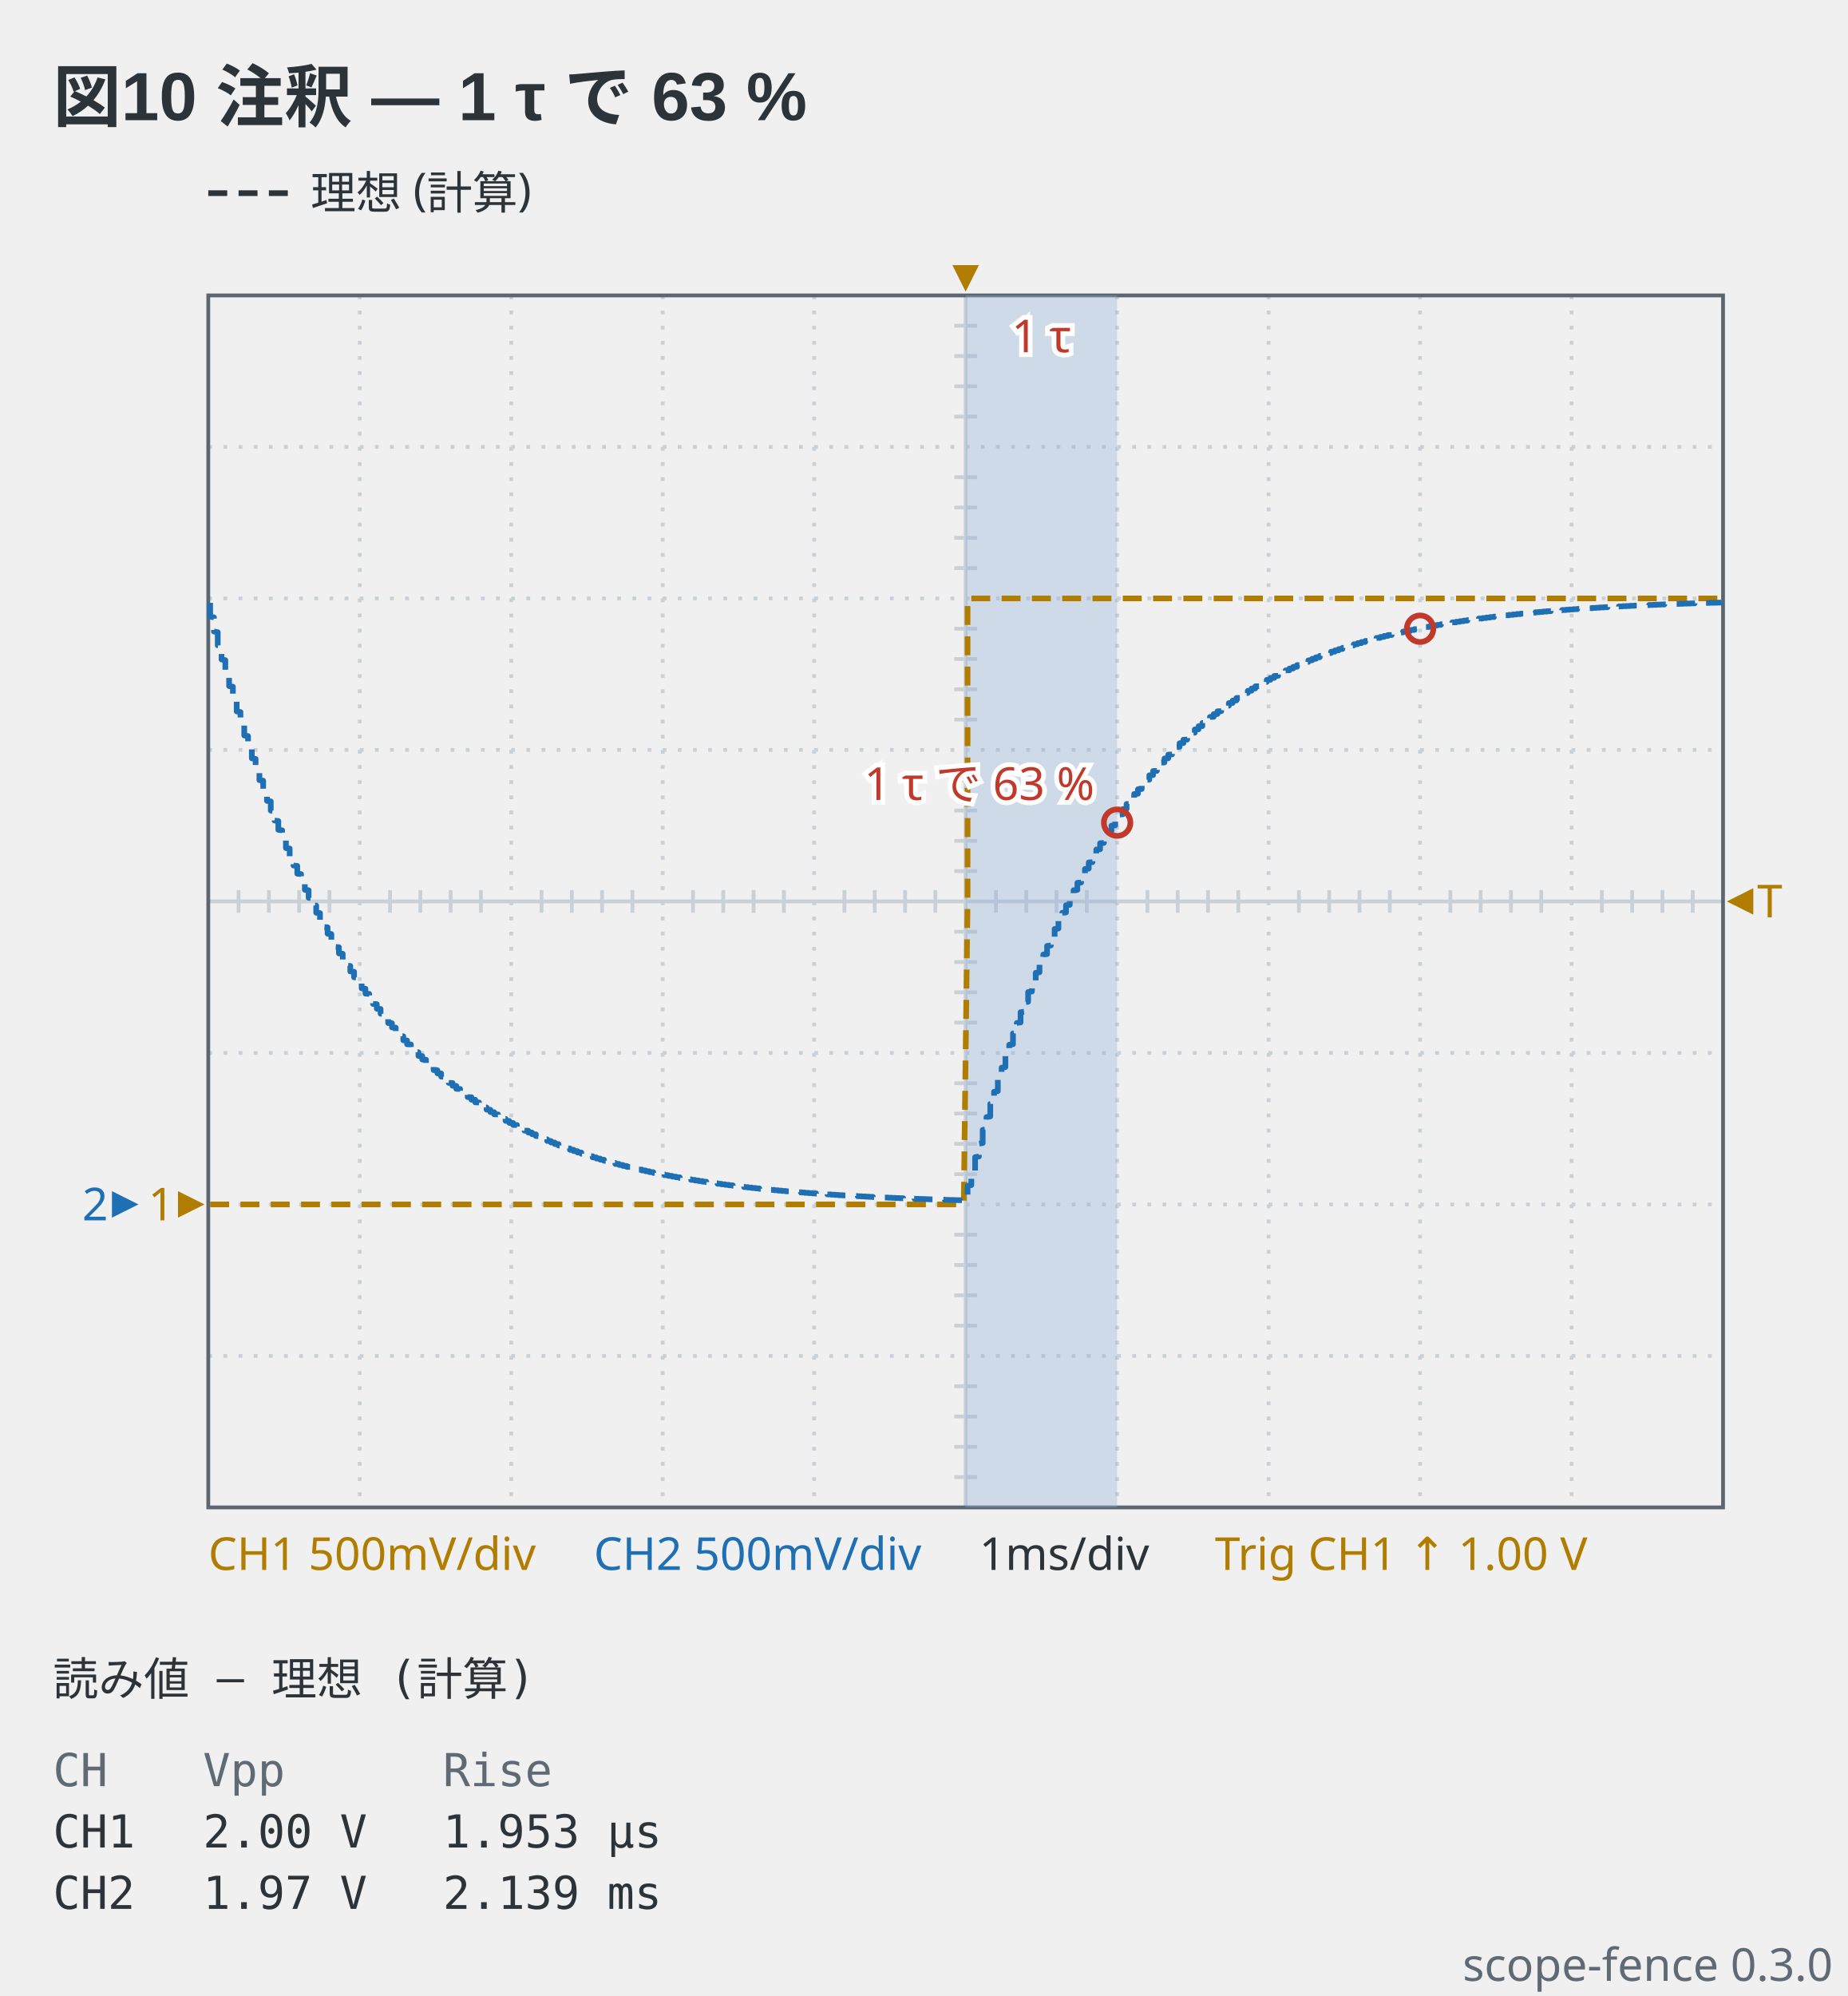
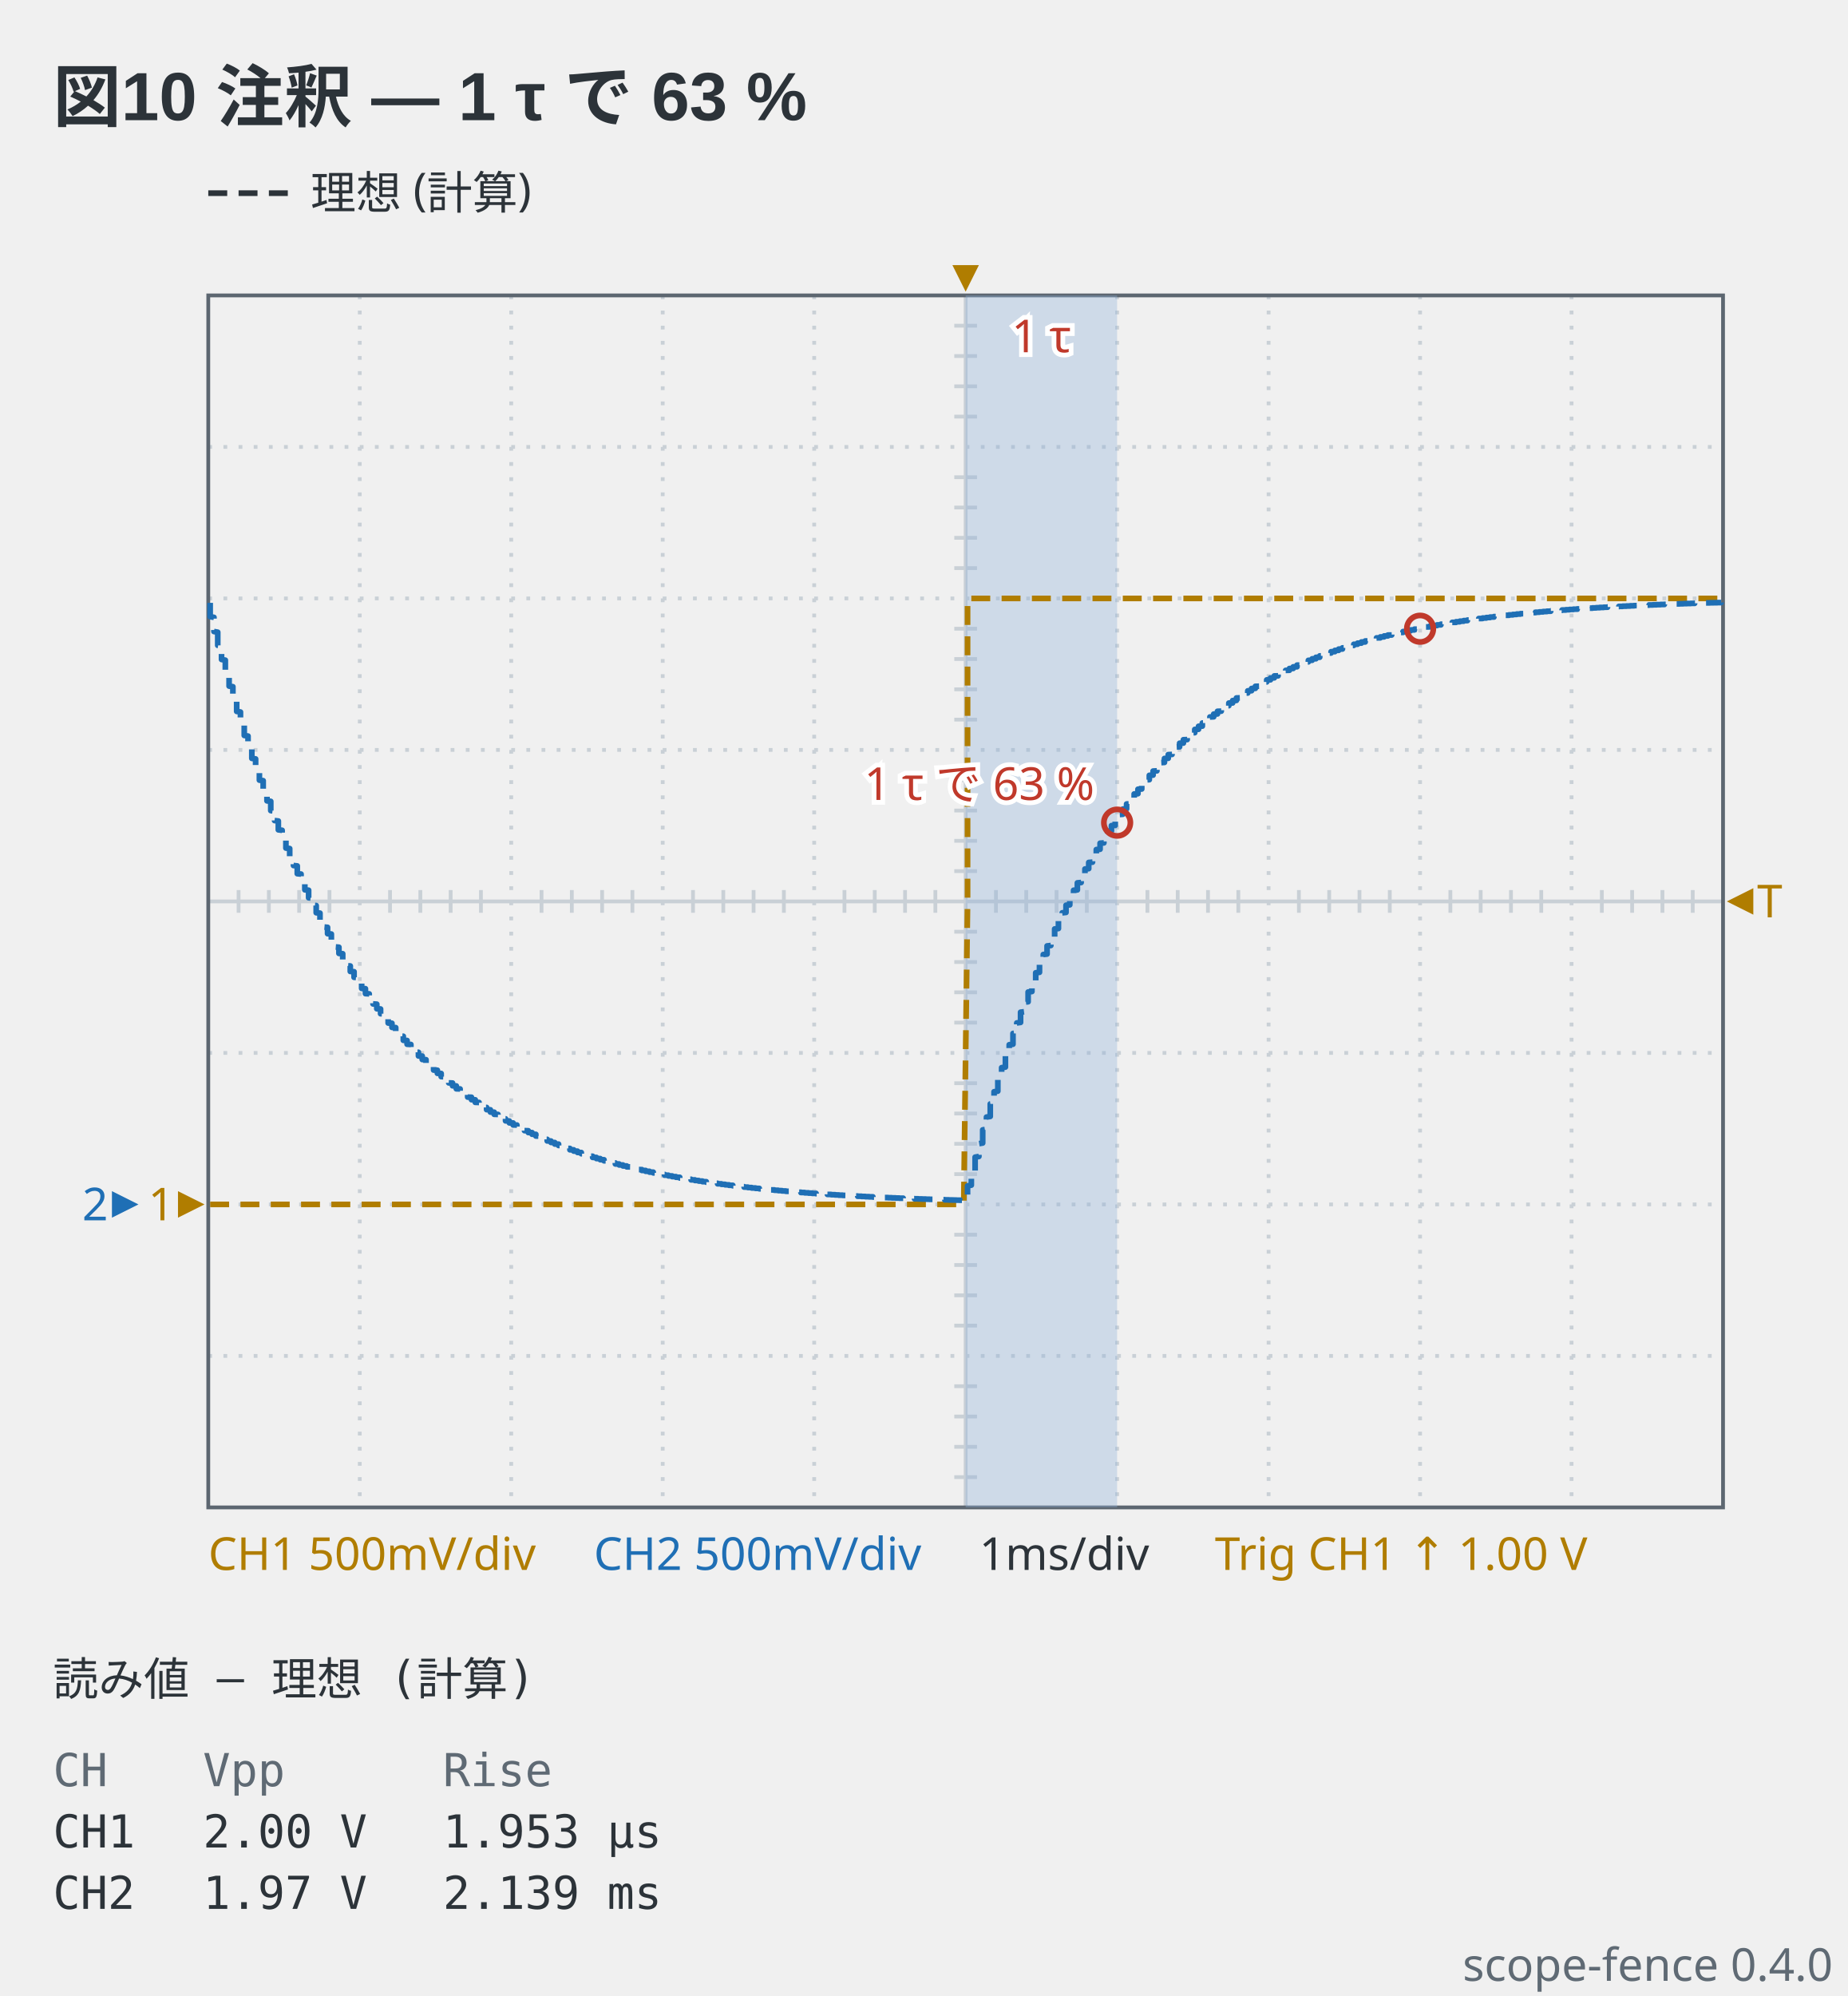
- <svg xmlns="http://www.w3.org/2000/svg" viewBox="0 0 488 527" width="488" height="527" data-scope-fence="0.3.0" role="img">
+ <svg xmlns="http://www.w3.org/2000/svg" viewBox="0 0 488 527" width="488" height="527" data-scope-fence="0.4.0" role="img">
  <text x="14" y="32" text-anchor="start" font-family="'Segoe UI', 'Helvetica Neue', Arial, 'Noto Sans', 'Hiragino Sans', 'Yu Gothic UI', 'Noto Sans CJK JP', sans-serif" fill="#2c3339" font-size="18" font-weight="600">図10 注釈 — 1 τ で 63 %</text>
  <line x1="55" y1="51" x2="77" y2="51" stroke="#2c3339" stroke-width="1.5" stroke-dasharray="5 3" />
  <text x="82" y="55.2" text-anchor="start" font-family="ui-sans-serif, system-ui, sans-serif" fill="#2c3339" font-size="12">理想 (計算)</text>
  <line x1="95" y1="78" x2="95" y2="398" stroke="#c9d0d6" stroke-width="1" stroke-dasharray="1 3" />
  <line x1="135" y1="78" x2="135" y2="398" stroke="#c9d0d6" stroke-width="1" stroke-dasharray="1 3" />
  <line x1="175" y1="78" x2="175" y2="398" stroke="#c9d0d6" stroke-width="1" stroke-dasharray="1 3" />
  <line x1="215" y1="78" x2="215" y2="398" stroke="#c9d0d6" stroke-width="1" stroke-dasharray="1 3" />
  <line x1="255" y1="78" x2="255" y2="398" stroke="#c9d0d6" stroke-width="1" />
  <line x1="295" y1="78" x2="295" y2="398" stroke="#c9d0d6" stroke-width="1" stroke-dasharray="1 3" />
  <line x1="335" y1="78" x2="335" y2="398" stroke="#c9d0d6" stroke-width="1" stroke-dasharray="1 3" />
  <line x1="375" y1="78" x2="375" y2="398" stroke="#c9d0d6" stroke-width="1" stroke-dasharray="1 3" />
  <line x1="415" y1="78" x2="415" y2="398" stroke="#c9d0d6" stroke-width="1" stroke-dasharray="1 3" />
  <line x1="55" y1="118" x2="455" y2="118" stroke="#c9d0d6" stroke-width="1" stroke-dasharray="1 3" />
  <line x1="55" y1="158" x2="455" y2="158" stroke="#c9d0d6" stroke-width="1" stroke-dasharray="1 3" />
  <line x1="55" y1="198" x2="455" y2="198" stroke="#c9d0d6" stroke-width="1" stroke-dasharray="1 3" />
  <line x1="55" y1="238" x2="455" y2="238" stroke="#c9d0d6" stroke-width="1" />
  <line x1="55" y1="278" x2="455" y2="278" stroke="#c9d0d6" stroke-width="1" stroke-dasharray="1 3" />
  <line x1="55" y1="318" x2="455" y2="318" stroke="#c9d0d6" stroke-width="1" stroke-dasharray="1 3" />
  <line x1="55" y1="358" x2="455" y2="358" stroke="#c9d0d6" stroke-width="1" stroke-dasharray="1 3" />
  <line x1="63" y1="235" x2="63" y2="241" stroke="#c9d0d6" stroke-width="1" />
  <line x1="71" y1="235" x2="71" y2="241" stroke="#c9d0d6" stroke-width="1" />
  <line x1="79" y1="235" x2="79" y2="241" stroke="#c9d0d6" stroke-width="1" />
  <line x1="87" y1="235" x2="87" y2="241" stroke="#c9d0d6" stroke-width="1" />
  <line x1="103" y1="235" x2="103" y2="241" stroke="#c9d0d6" stroke-width="1" />
  <line x1="111" y1="235" x2="111" y2="241" stroke="#c9d0d6" stroke-width="1" />
  <line x1="119" y1="235" x2="119" y2="241" stroke="#c9d0d6" stroke-width="1" />
  <line x1="127" y1="235" x2="127" y2="241" stroke="#c9d0d6" stroke-width="1" />
  <line x1="143" y1="235" x2="143" y2="241" stroke="#c9d0d6" stroke-width="1" />
  <line x1="151" y1="235" x2="151" y2="241" stroke="#c9d0d6" stroke-width="1" />
  <line x1="159" y1="235" x2="159" y2="241" stroke="#c9d0d6" stroke-width="1" />
  <line x1="167" y1="235" x2="167" y2="241" stroke="#c9d0d6" stroke-width="1" />
  <line x1="183" y1="235" x2="183" y2="241" stroke="#c9d0d6" stroke-width="1" />
  <line x1="191" y1="235" x2="191" y2="241" stroke="#c9d0d6" stroke-width="1" />
  <line x1="199" y1="235" x2="199" y2="241" stroke="#c9d0d6" stroke-width="1" />
  <line x1="207" y1="235" x2="207" y2="241" stroke="#c9d0d6" stroke-width="1" />
  <line x1="223" y1="235" x2="223" y2="241" stroke="#c9d0d6" stroke-width="1" />
  <line x1="231" y1="235" x2="231" y2="241" stroke="#c9d0d6" stroke-width="1" />
  <line x1="239" y1="235" x2="239" y2="241" stroke="#c9d0d6" stroke-width="1" />
  <line x1="247" y1="235" x2="247" y2="241" stroke="#c9d0d6" stroke-width="1" />
  <line x1="263" y1="235" x2="263" y2="241" stroke="#c9d0d6" stroke-width="1" />
  <line x1="271" y1="235" x2="271" y2="241" stroke="#c9d0d6" stroke-width="1" />
  <line x1="279" y1="235" x2="279" y2="241" stroke="#c9d0d6" stroke-width="1" />
  <line x1="287" y1="235" x2="287" y2="241" stroke="#c9d0d6" stroke-width="1" />
  <line x1="303" y1="235" x2="303" y2="241" stroke="#c9d0d6" stroke-width="1" />
  <line x1="311" y1="235" x2="311" y2="241" stroke="#c9d0d6" stroke-width="1" />
  <line x1="319" y1="235" x2="319" y2="241" stroke="#c9d0d6" stroke-width="1" />
  <line x1="327" y1="235" x2="327" y2="241" stroke="#c9d0d6" stroke-width="1" />
  <line x1="343" y1="235" x2="343" y2="241" stroke="#c9d0d6" stroke-width="1" />
  <line x1="351" y1="235" x2="351" y2="241" stroke="#c9d0d6" stroke-width="1" />
  <line x1="359" y1="235" x2="359" y2="241" stroke="#c9d0d6" stroke-width="1" />
  <line x1="367" y1="235" x2="367" y2="241" stroke="#c9d0d6" stroke-width="1" />
  <line x1="383" y1="235" x2="383" y2="241" stroke="#c9d0d6" stroke-width="1" />
  <line x1="391" y1="235" x2="391" y2="241" stroke="#c9d0d6" stroke-width="1" />
  <line x1="399" y1="235" x2="399" y2="241" stroke="#c9d0d6" stroke-width="1" />
  <line x1="407" y1="235" x2="407" y2="241" stroke="#c9d0d6" stroke-width="1" />
  <line x1="423" y1="235" x2="423" y2="241" stroke="#c9d0d6" stroke-width="1" />
  <line x1="431" y1="235" x2="431" y2="241" stroke="#c9d0d6" stroke-width="1" />
  <line x1="439" y1="235" x2="439" y2="241" stroke="#c9d0d6" stroke-width="1" />
  <line x1="447" y1="235" x2="447" y2="241" stroke="#c9d0d6" stroke-width="1" />
  <line x1="252" y1="86" x2="258" y2="86" stroke="#c9d0d6" stroke-width="1" />
  <line x1="252" y1="94" x2="258" y2="94" stroke="#c9d0d6" stroke-width="1" />
  <line x1="252" y1="102" x2="258" y2="102" stroke="#c9d0d6" stroke-width="1" />
  <line x1="252" y1="110" x2="258" y2="110" stroke="#c9d0d6" stroke-width="1" />
  <line x1="252" y1="126" x2="258" y2="126" stroke="#c9d0d6" stroke-width="1" />
  <line x1="252" y1="134" x2="258" y2="134" stroke="#c9d0d6" stroke-width="1" />
  <line x1="252" y1="142" x2="258" y2="142" stroke="#c9d0d6" stroke-width="1" />
  <line x1="252" y1="150" x2="258" y2="150" stroke="#c9d0d6" stroke-width="1" />
  <line x1="252" y1="166" x2="258" y2="166" stroke="#c9d0d6" stroke-width="1" />
  <line x1="252" y1="174" x2="258" y2="174" stroke="#c9d0d6" stroke-width="1" />
  <line x1="252" y1="182" x2="258" y2="182" stroke="#c9d0d6" stroke-width="1" />
  <line x1="252" y1="190" x2="258" y2="190" stroke="#c9d0d6" stroke-width="1" />
  <line x1="252" y1="206" x2="258" y2="206" stroke="#c9d0d6" stroke-width="1" />
  <line x1="252" y1="214" x2="258" y2="214" stroke="#c9d0d6" stroke-width="1" />
  <line x1="252" y1="222" x2="258" y2="222" stroke="#c9d0d6" stroke-width="1" />
  <line x1="252" y1="230" x2="258" y2="230" stroke="#c9d0d6" stroke-width="1" />
  <line x1="252" y1="246" x2="258" y2="246" stroke="#c9d0d6" stroke-width="1" />
  <line x1="252" y1="254" x2="258" y2="254" stroke="#c9d0d6" stroke-width="1" />
  <line x1="252" y1="262" x2="258" y2="262" stroke="#c9d0d6" stroke-width="1" />
  <line x1="252" y1="270" x2="258" y2="270" stroke="#c9d0d6" stroke-width="1" />
  <line x1="252" y1="286" x2="258" y2="286" stroke="#c9d0d6" stroke-width="1" />
  <line x1="252" y1="294" x2="258" y2="294" stroke="#c9d0d6" stroke-width="1" />
  <line x1="252" y1="302" x2="258" y2="302" stroke="#c9d0d6" stroke-width="1" />
  <line x1="252" y1="310" x2="258" y2="310" stroke="#c9d0d6" stroke-width="1" />
  <line x1="252" y1="326" x2="258" y2="326" stroke="#c9d0d6" stroke-width="1" />
  <line x1="252" y1="334" x2="258" y2="334" stroke="#c9d0d6" stroke-width="1" />
  <line x1="252" y1="342" x2="258" y2="342" stroke="#c9d0d6" stroke-width="1" />
  <line x1="252" y1="350" x2="258" y2="350" stroke="#c9d0d6" stroke-width="1" />
  <line x1="252" y1="366" x2="258" y2="366" stroke="#c9d0d6" stroke-width="1" />
  <line x1="252" y1="374" x2="258" y2="374" stroke="#c9d0d6" stroke-width="1" />
  <line x1="252" y1="382" x2="258" y2="382" stroke="#c9d0d6" stroke-width="1" />
  <line x1="252" y1="390" x2="258" y2="390" stroke="#c9d0d6" stroke-width="1" />
  <rect x="55" y="78" width="400" height="320" fill="none" stroke="#5c6670" stroke-width="1" />
  <rect x="255" y="78" width="40" height="320" fill="#8fb3d9" fill-opacity="0.35" />
  <text x="275" y="93" text-anchor="middle" font-family="ui-sans-serif, system-ui, sans-serif" stroke="#ffffff" stroke-width="2.5" paint-order="stroke" fill="#c0392b" font-size="12">1 τ</text>
  <polyline points="55.5,318 56.5,318 57.5,318 58.5,318 59.5,318 60.5,318 61.5,318 62.5,318 63.5,318 64.5,318 65.5,318 66.5,318 67.5,318 68.5,318 69.5,318 70.5,318 71.5,318 72.5,318 73.5,318 74.5,318 75.5,318 76.5,318 77.5,318 78.5,318 79.5,318 80.5,318 81.5,318 82.5,318 83.5,318 84.5,318 85.5,318 86.5,318 87.5,318 88.5,318 89.5,318 90.5,318 91.5,318 92.5,318 93.5,318 94.5,318 95.5,318 96.5,318 97.5,318 98.5,318 99.5,318 100.5,318 101.5,318 102.5,318 103.5,318 104.5,318 105.5,318 106.5,318 107.5,318 108.5,318 109.5,318 110.5,318 111.5,318 112.5,318 113.5,318 114.5,318 115.5,318 116.5,318 117.5,318 118.5,318 119.5,318 120.5,318 121.5,318 122.5,318 123.5,318 124.5,318 125.5,318 126.5,318 127.5,318 128.5,318 129.5,318 130.5,318 131.5,318 132.5,318 133.5,318 134.5,318 135.5,318 136.5,318 137.5,318 138.5,318 139.5,318 140.5,318 141.5,318 142.5,318 143.5,318 144.5,318 145.5,318 146.5,318 147.5,318 148.5,318 149.5,318 150.5,318 151.5,318 152.5,318 153.5,318 154.5,318 155.5,318 156.5,318 157.5,318 158.5,318 159.5,318 160.5,318 161.5,318 162.5,318 163.5,318 164.5,318 165.5,318 166.5,318 167.5,318 168.5,318 169.5,318 170.5,318 171.5,318 172.5,318 173.5,318 174.5,318 175.5,318 176.5,318 177.5,318 178.5,318 179.5,318 180.5,318 181.5,318 182.5,318 183.5,318 184.5,318 185.5,318 186.5,318 187.5,318 188.5,318 189.5,318 190.5,318 191.5,318 192.5,318 193.5,318 194.5,318 195.5,318 196.5,318 197.5,318 198.5,318 199.5,318 200.5,318 201.5,318 202.5,318 203.5,318 204.5,318 205.5,318 206.5,318 207.5,318 208.5,318 209.5,318 210.5,318 211.5,318 212.5,318 213.5,318 214.5,318 215.5,318 216.5,318 217.5,318 218.5,318 219.5,318 220.5,318 221.5,318 222.5,318 223.5,318 224.5,318 225.5,318 226.5,318 227.5,318 228.5,318 229.5,318 230.5,318 231.5,318 232.5,318 233.5,318 234.5,318 235.5,318 236.5,318 237.5,318 238.5,318 239.5,318 240.5,318 241.5,318 242.5,318 243.5,318 244.5,318 245.5,318 246.5,318 247.5,318 248.5,318 249.5,318 250.5,318 251.5,318 252.5,318 253.5,318 254.5,318 255.5,238 255.5,158 256.5,158 257.5,158 258.5,158 259.5,158 260.5,158 261.5,158 262.5,158 263.5,158 264.5,158 265.5,158 266.5,158 267.5,158 268.5,158 269.5,158 270.5,158 271.5,158 272.5,158 273.5,158 274.5,158 275.5,158 276.5,158 277.5,158 278.5,158 279.5,158 280.5,158 281.5,158 282.5,158 283.5,158 284.5,158 285.5,158 286.5,158 287.5,158 288.5,158 289.5,158 290.5,158 291.5,158 292.5,158 293.5,158 294.5,158 295.5,158 296.5,158 297.5,158 298.5,158 299.5,158 300.5,158 301.5,158 302.5,158 303.5,158 304.5,158 305.5,158 306.5,158 307.5,158 308.5,158 309.5,158 310.5,158 311.5,158 312.5,158 313.5,158 314.5,158 315.5,158 316.5,158 317.5,158 318.5,158 319.5,158 320.5,158 321.5,158 322.5,158 323.5,158 324.5,158 325.5,158 326.5,158 327.5,158 328.5,158 329.5,158 330.5,158 331.5,158 332.5,158 333.5,158 334.5,158 335.5,158 336.5,158 337.5,158 338.5,158 339.5,158 340.5,158 341.5,158 342.5,158 343.5,158 344.5,158 345.5,158 346.5,158 347.5,158 348.5,158 349.5,158 350.5,158 351.5,158 352.5,158 353.5,158 354.5,158 355.5,158 356.5,158 357.5,158 358.5,158 359.5,158 360.5,158 361.5,158 362.5,158 363.5,158 364.5,158 365.5,158 366.5,158 367.5,158 368.5,158 369.5,158 370.5,158 371.5,158 372.5,158 373.5,158 374.5,158 375.5,158 376.5,158 377.5,158 378.5,158 379.5,158 380.5,158 381.5,158 382.5,158 383.5,158 384.5,158 385.5,158 386.5,158 387.5,158 388.5,158 389.5,158 390.5,158 391.5,158 392.5,158 393.5,158 394.5,158 395.5,158 396.5,158 397.5,158 398.5,158 399.5,158 400.5,158 401.5,158 402.5,158 403.5,158 404.5,158 405.5,158 406.5,158 407.5,158 408.5,158 409.5,158 410.5,158 411.5,158 412.5,158 413.5,158 414.5,158 415.5,158 416.5,158 417.5,158 418.5,158 419.5,158 420.5,158 421.5,158 422.5,158 423.5,158 424.5,158 425.5,158 426.5,158 427.5,158 428.5,158 429.5,158 430.5,158 431.5,158 432.5,158 433.5,158 434.5,158 435.5,158 436.5,158 437.5,158 438.5,158 439.5,158 440.5,158 441.5,158 442.5,158 443.5,158 444.5,158 445.5,158 446.5,158 447.5,158 448.5,158 449.5,158 450.5,158 451.5,158 452.5,158 453.5,158 454.5,158 454.5,158" fill="none" stroke="#b07d00" stroke-width="1.5" stroke-linejoin="round" stroke-dasharray="5 3" data-channel="ch1" />
  <polyline points="55.5,159.17 55.5,162.81 56.5,163 56.5,166.74 57.5,166.92 57.5,170.39 58.5,170.57 58.5,174.12 59.5,174.3 59.5,177.59 60.5,177.76 60.5,181.15 61.5,181.31 61.5,184.45 62.5,184.61 62.5,187.83 63.5,187.99 63.5,190.97 64.5,191.12 64.5,194.18 65.5,194.34 65.5,197.17 66.5,197.32 66.5,200.23 67.5,200.37 67.5,203.07 68.5,203.21 68.5,205.98 69.5,206.12 69.5,208.68 70.5,208.81 70.5,211.45 71.5,211.58 71.5,214.02 72.5,214.15 72.5,216.65 73.5,216.77 73.5,219.1 74.5,219.22 74.5,221.6 75.5,221.72 75.5,223.92 76.5,224.04 76.5,226.31 77.5,226.42 77.5,228.52 78.5,228.63 78.5,230.68 79.5,230.78 79.5,232.89 80.5,232.99 80.5,234.94 81.5,235.04 81.5,237.04 82.5,237.14 82.5,238.99 83.5,239.09 83.5,240.99 84.5,241.09 84.5,242.85 85.5,242.94 85.5,244.75 86.5,244.84 86.5,246.52 87.5,246.61 87.5,248.33 88.5,248.41 88.5,250.01 89.5,250.09 89.5,251.73 90.5,251.81 90.5,253.33 91.5,253.41 91.5,254.97 92.5,255.04 92.5,256.49 93.5,256.56 93.5,258.04 94.5,258.12 94.5,259.49 95.5,259.56 95.5,260.97 96.5,261.04 96.5,262.35 97.5,262.41 97.5,263.76 98.5,263.82 98.5,265.06 99.5,265.13 99.5,266.34 100.5,266.4 100.5,267.65 101.5,267.71 101.5,268.86 102.5,268.92 102.5,270.11 103.5,270.17 103.5,271.26 104.5,271.32 104.5,272.45 105.5,272.5 105.5,273.54 106.5,273.6 106.5,274.67 107.5,274.72 107.5,275.71 108.5,275.77 108.5,276.78 109.5,276.84 109.5,277.78 110.5,277.83 110.5,278.8 111.5,278.84 111.5,279.74 112.5,279.79 112.5,280.71 113.5,280.76 113.5,281.61 114.5,281.65 114.5,282.53 115.5,282.57 115.5,283.39 116.5,283.43 116.5,284.26 117.5,284.3 117.5,285.08 118.5,285.12 118.5,285.91 119.5,285.95 119.5,286.68 120.5,286.72 120.5,287.48 121.5,287.51 121.5,288.21 122.5,288.25 122.5,288.93 123.5,288.97 123.5,289.67 124.5,289.7 124.5,290.35 125.5,290.38 125.5,291.05 126.5,291.08 126.5,291.7 127.5,291.73 127.5,292.37 128.5,292.4 128.5,292.98 129.5,293.02 129.5,293.62 130.5,293.65 130.5,294.21 131.5,294.24 131.5,294.81 132.5,294.84 132.5,295.37 133.5,295.4 133.5,295.94 134.5,295.97 134.5,296.47 135.5,296.5 135.5,297.02 136.5,297.04 136.5,297.52 137.5,297.55 137.5,298.04 138.5,298.07 138.5,298.52 139.5,298.55 139.5,299.02 140.5,299.04 140.5,299.47 141.5,299.5 141.5,299.94 142.5,299.97 142.5,300.38 143.5,300.4 143.5,300.8 144.5,300.82 144.5,301.24 145.5,301.26 145.5,301.64 146.5,301.66 146.5,302.06 147.5,302.08 147.5,302.44 148.5,302.46 148.5,302.84 149.5,302.85 149.5,303.2 150.5,303.22 150.5,303.58 151.5,303.59 151.5,303.92 152.5,303.94 152.5,304.28 153.5,304.3 153.5,304.61 154.5,304.63 154.5,304.95 155.5,304.97 155.5,305.27 156.5,305.28 156.5,305.59 157.5,305.6 157.5,305.89 158.5,305.9 158.5,306.19 159.5,306.21 159.5,306.48 160.5,306.49 160.5,306.77 161.5,306.78 161.5,307.04 162.5,307.05 162.5,307.32 163.5,307.33 163.5,307.58 164.5,307.59 164.5,307.84 165.5,307.85 165.5,308.08 166.5,308.1 166.5,308.32 167.5,308.34 167.5,308.57 168.5,308.58 168.5,308.8 169.5,308.81 169.5,309.03 170.5,309.04 170.5,309.25 171.5,309.26 171.5,309.47 172.5,309.48 172.5,309.67 173.5,309.68 173.5,309.88 174.5,309.89 174.5,310.08 175.5,310.09 175.5,310.28 176.5,310.29 176.5,310.47 177.5,310.48 177.5,310.66 178.5,310.67 178.5,310.83 179.5,310.84 179.5,311.02 180.5,311.02 180.5,311.18 181.5,311.19 181.5,311.36 182.5,311.36 182.5,311.52 183.5,311.52 183.5,311.68 184.5,311.69 184.5,311.83 185.5,311.84 185.5,311.99 186.5,312 186.5,312.13 187.5,312.14 187.5,312.28 188.5,312.29 188.5,312.42 189.5,312.43 189.5,312.56 190.5,312.56 190.5,312.69 191.5,312.7 191.5,312.82 192.5,312.83 192.5,312.95 193.5,312.96 193.5,313.07 194.5,313.08 194.5,313.2 195.5,313.2 195.5,313.31 196.5,313.32 196.5,313.43 197.5,313.44 197.5,313.54 198.5,313.55 198.5,313.66 199.5,313.66 199.5,313.76 200.5,313.77 200.5,313.87 201.5,313.87 201.5,313.97 202.5,313.97 202.5,314.07 203.5,314.07 203.5,314.16 204.5,314.17 204.5,314.26 205.5,314.27 205.5,314.35 206.5,314.36 206.5,314.44 207.5,314.45 207.5,314.53 208.5,314.53 208.5,314.62 209.5,314.62 209.5,314.7 210.5,314.7 210.5,314.78 211.5,314.78 211.5,314.86 212.5,314.86 212.5,314.94 213.5,314.94 213.5,315.01 214.5,315.02 214.5,315.09 215.5,315.09 215.5,315.16 216.5,315.16 216.5,315.23 217.5,315.23 217.5,315.3 218.5,315.3 218.5,315.36 219.5,315.37 219.5,315.43 220.5,315.43 220.5,315.49 221.5,315.5 221.5,315.56 222.5,315.56 222.5,315.61 223.5,315.62 223.5,315.68 224.5,315.68 224.5,315.73 225.5,315.73 225.5,315.79 226.5,315.79 226.5,315.84 227.5,315.84 227.5,315.9 228.5,315.9 228.5,315.95 229.5,315.95 229.5,316 230.5,316 230.5,316.05 231.5,316.05 231.5,316.1 232.5,316.1 232.5,316.14 233.5,316.15 233.5,316.19 234.5,316.19 234.5,316.23 235.5,316.24 235.5,316.28 236.5,316.28 236.5,316.32 237.5,316.32 237.5,316.36 238.5,316.36 238.5,316.4 239.5,316.4 239.5,316.44 240.5,316.44 240.5,316.48 241.5,316.48 241.5,316.52 242.5,316.52 242.5,316.55 243.5,316.56 243.5,316.59 244.5,316.59 244.5,316.62 245.5,316.63 245.5,316.66 246.5,316.66 246.5,316.69 247.5,316.69 247.5,316.72 248.5,316.72 248.5,316.76 249.5,316.76 249.5,316.79 250.5,316.79 250.5,316.82 251.5,316.82 251.5,316.84 252.5,316.85 252.5,316.87 253.5,316.88 253.5,316.9 254.5,316.9 254.5,316.93 255.5,316.88 255.5,313.1 256.5,312.91 256.5,309.35 257.5,309.17 257.5,305.52 258.5,305.34 258.5,301.96 259.5,301.79 259.5,298.32 260.5,298.15 260.5,294.94 261.5,294.77 261.5,291.47 262.5,291.31 262.5,288.25 263.5,288.09 263.5,284.95 264.5,284.8 264.5,281.89 265.5,281.74 265.5,278.76 266.5,278.61 266.5,275.84 267.5,275.7 267.5,272.86 268.5,272.72 268.5,270.09 269.5,269.95 269.5,267.25 270.5,267.12 270.5,264.62 271.5,264.49 271.5,261.92 272.5,261.79 272.5,259.41 273.5,259.29 273.5,256.84 274.5,256.72 274.5,254.46 275.5,254.34 275.5,252.02 276.5,251.9 276.5,249.75 277.5,249.64 277.5,247.54 278.5,247.43 278.5,245.27 279.5,245.16 279.5,243.17 280.5,243.06 280.5,241.01 281.5,240.91 281.5,239.01 282.5,238.91 282.5,236.96 283.5,236.86 283.5,235.05 284.5,234.96 284.5,233.1 285.5,233.01 285.5,231.29 286.5,231.2 286.5,229.44 287.5,229.35 287.5,227.71 288.5,227.63 288.5,225.95 289.5,225.87 289.5,224.31 290.5,224.23 290.5,222.63 291.5,222.55 291.5,221.07 292.5,220.99 292.5,219.48 293.5,219.4 293.5,217.99 294.5,217.92 294.5,216.47 295.5,216.4 295.5,215.06 296.5,214.99 296.5,213.62 297.5,213.55 297.5,212.28 298.5,212.21 298.5,210.9 299.5,210.84 299.5,209.63 300.5,209.56 300.5,208.38 301.5,208.32 301.5,207.11 302.5,207.05 302.5,205.92 303.5,205.86 303.5,204.71 304.5,204.65 304.5,203.58 305.5,203.53 305.5,202.43 306.5,202.37 306.5,201.36 307.5,201.3 307.5,200.26 308.5,200.21 308.5,199.24 309.5,199.19 309.5,198.2 310.5,198.15 310.5,197.23 311.5,197.18 311.5,196.23 312.5,196.19 312.5,195.31 313.5,195.27 313.5,194.37 314.5,194.32 314.5,193.49 315.5,193.45 315.5,192.59 316.5,192.55 316.5,191.76 317.5,191.72 317.5,190.9 318.5,190.86 318.5,190.11 319.5,190.07 319.5,189.3 320.5,189.26 320.5,188.54 321.5,188.5 321.5,187.8 322.5,187.77 322.5,187.05 323.5,187.01 323.5,186.35 324.5,186.32 324.5,185.63 325.5,185.6 325.5,184.97 326.5,184.93 326.5,184.28 327.5,184.25 327.5,183.65 328.5,183.62 328.5,183 329.5,182.97 329.5,182.4 330.5,182.37 330.5,181.78 331.5,181.75 331.5,181.21 332.5,181.18 332.5,180.62 333.5,180.59 333.5,180.07 334.5,180.05 334.5,179.51 335.5,179.49 335.5,179 336.5,178.97 336.5,178.46 337.5,178.44 337.5,177.97 338.5,177.95 338.5,177.46 339.5,177.44 339.5,177 340.5,176.97 340.5,176.51 341.5,176.49 341.5,176.07 342.5,176.05 342.5,175.61 343.5,175.59 343.5,175.19 344.5,175.16 344.5,174.77 345.5,174.75 345.5,174.35 346.5,174.33 346.5,173.95 347.5,173.93 347.5,173.55 348.5,173.53 348.5,173.17 349.5,173.15 349.5,172.79 350.5,172.77 350.5,172.43 351.5,172.41 351.5,172.07 352.5,172.05 352.5,171.73 353.5,171.71 353.5,171.38 354.5,171.36 354.5,171.06 355.5,171.04 355.5,170.73 356.5,170.71 356.5,170.42 357.5,170.4 357.5,170.11 358.5,170.09 358.5,169.81 359.5,169.8 359.5,169.51 360.5,169.5 360.5,169.24 361.5,169.22 361.5,168.95 362.5,168.94 362.5,168.69 363.5,168.68 363.5,168.42 364.5,168.41 364.5,168.17 365.5,168.15 365.5,167.91 366.5,167.9 366.5,167.67 367.5,167.66 367.5,167.44 368.5,167.43 368.5,167.2 369.5,167.19 369.5,166.98 370.5,166.97 370.5,166.75 371.5,166.74 371.5,166.54 372.5,166.53 372.5,166.32 373.5,166.31 373.5,166.12 374.5,166.11 374.5,165.92 375.5,165.91 375.5,165.72 376.5,165.72 376.5,165.53 377.5,165.52 377.5,165.35 378.5,165.34 378.5,165.16 379.5,165.15 379.5,164.99 380.5,164.98 380.5,164.81 381.5,164.8 381.5,164.65 382.5,164.64 382.5,164.48 383.5,164.47 383.5,164.32 384.5,164.32 384.5,164.16 385.5,164.16 385.5,164.01 386.5,164.01 386.5,163.86 387.5,163.85 387.5,163.72 388.5,163.71 388.5,163.58 389.5,163.58 389.5,163.44 390.5,163.43 390.5,163.31 391.5,163.3 391.5,163.18 392.5,163.17 392.5,163.05 393.5,163.04 393.5,162.92 394.5,162.92 394.5,162.8 395.5,162.8 395.5,162.68 396.5,162.68 396.5,162.57 397.5,162.56 397.5,162.45 398.5,162.45 398.5,162.35 399.5,162.34 399.5,162.24 400.5,162.23 400.5,162.13 401.5,162.13 401.5,162.03 402.5,162.02 402.5,161.93 403.5,161.93 403.5,161.83 404.5,161.83 404.5,161.74 405.5,161.74 405.5,161.65 406.5,161.64 406.5,161.56 407.5,161.55 407.5,161.47 408.5,161.46 408.5,161.38 409.5,161.38 409.5,161.3 410.5,161.29 410.5,161.22 411.5,161.22 411.5,161.14 412.5,161.14 412.5,161.06 413.5,161.06 413.5,160.99 414.5,160.98 414.5,160.91 415.5,160.91 415.5,160.84 416.5,160.84 416.5,160.77 417.5,160.77 417.5,160.7 418.5,160.7 418.5,160.63 419.5,160.63 419.5,160.57 420.5,160.57 420.5,160.51 421.5,160.5 421.5,160.45 422.5,160.44 422.5,160.38 423.5,160.38 423.5,160.33 424.5,160.32 424.5,160.27 425.5,160.26 425.5,160.21 426.5,160.21 426.5,160.16 427.5,160.15 427.5,160.1 428.5,160.1 428.5,160.05 429.5,160.05 429.5,160 430.5,160 430.5,159.95 431.5,159.95 431.5,159.9 432.5,159.9 432.5,159.86 433.5,159.86 433.5,159.81 434.5,159.81 434.5,159.77 435.5,159.77 435.5,159.72 436.5,159.72 436.5,159.68 437.5,159.68 437.5,159.64 438.5,159.64 438.5,159.6 439.5,159.6 439.5,159.56 440.5,159.56 440.5,159.52 441.5,159.52 441.5,159.48 442.5,159.48 442.5,159.45 443.5,159.45 443.5,159.41 444.5,159.41 444.5,159.38 445.5,159.37 445.5,159.34 446.5,159.34 446.5,159.31 447.5,159.31 447.5,159.28 448.5,159.27 448.5,159.25 449.5,159.24 449.5,159.21 450.5,159.21 450.5,159.18 451.5,159.18 451.5,159.15 452.5,159.15 452.5,159.13 453.5,159.13 453.5,159.1 454.5,159.1 454.5,159.07" fill="none" stroke="#1f6fb5" stroke-width="1.5" stroke-linejoin="round" stroke-dasharray="5 3" data-channel="ch2" />
  <circle cx="295" cy="217.2" r="3.5" fill="none" stroke="#c0392b" stroke-width="1.5" />
  <text x="289" y="211.2" text-anchor="end" font-family="ui-sans-serif, system-ui, sans-serif" stroke="#ffffff" stroke-width="2.5" paint-order="stroke" fill="#c0392b" font-size="12">1 τ で 63 %</text>
  <circle cx="375" cy="166" r="3.5" fill="none" stroke="#c0392b" stroke-width="1.5" />
  <polygon points="47,314.5 54,318 47,321.5" fill="#b07d00" />
  <text x="46" y="322.2" text-anchor="end" font-family="ui-sans-serif, system-ui, sans-serif" fill="#b07d00" font-size="12">1</text>
  <polygon points="29.56,314.5 36.56,318 29.56,321.5" fill="#1f6fb5" />
  <text x="28.56" y="322.2" text-anchor="end" font-family="ui-sans-serif, system-ui, sans-serif" fill="#1f6fb5" font-size="12">2</text>
  <polygon points="251.5,70 258.5,70 255,77" fill="#b07d00" />
  <polygon points="463,234.5 456,238 463,241.5" fill="#b07d00" />
  <text x="464" y="242.2" text-anchor="start" font-family="ui-sans-serif, system-ui, sans-serif" fill="#b07d00" font-size="12">T</text>
  <text x="55" y="414.5" text-anchor="start" font-family="ui-sans-serif, system-ui, sans-serif" fill="#b07d00" font-size="12">CH1 500mV/div</text>
  <text x="156.8" y="414.5" text-anchor="start" font-family="ui-sans-serif, system-ui, sans-serif" fill="#1f6fb5" font-size="12">CH2 500mV/div</text>
  <text x="258.6" y="414.5" text-anchor="start" font-family="ui-sans-serif, system-ui, sans-serif" fill="#2c3339" font-size="12">1ms/div</text>
  <text x="320.8" y="414.5" text-anchor="start" font-family="ui-sans-serif, system-ui, sans-serif" fill="#b07d00" font-size="12">Trig CH1 ↑ 1.00 V</text>
  <text x="14" y="447.6" text-anchor="start" font-family="ui-monospace, 'DejaVu Sans Mono', 'Noto Sans Mono CJK JP', monospace" fill="#2c3339" font-size="12" xml:space="preserve">読み値 — 理想 (計算)</text>
  <text x="14" y="471.6" text-anchor="start" font-family="ui-monospace, 'DejaVu Sans Mono', 'Noto Sans Mono CJK JP', monospace" fill="#5f6a74" font-size="12" xml:space="preserve">CH</text>
  <text x="53.6" y="471.6" text-anchor="start" font-family="ui-monospace, 'DejaVu Sans Mono', 'Noto Sans Mono CJK JP', monospace" fill="#5f6a74" font-size="12" xml:space="preserve">Vpp</text>
  <text x="116.96" y="471.6" text-anchor="start" font-family="ui-monospace, 'DejaVu Sans Mono', 'Noto Sans Mono CJK JP', monospace" fill="#5f6a74" font-size="12" xml:space="preserve">Rise</text>
  <text x="14" y="487.8" text-anchor="start" font-family="ui-monospace, 'DejaVu Sans Mono', 'Noto Sans Mono CJK JP', monospace" fill="#2c3339" font-size="12" xml:space="preserve">CH1</text>
  <text x="53.6" y="487.8" text-anchor="start" font-family="ui-monospace, 'DejaVu Sans Mono', 'Noto Sans Mono CJK JP', monospace" fill="#2c3339" font-size="12" xml:space="preserve">2.00 V</text>
  <text x="116.96" y="487.8" text-anchor="start" font-family="ui-monospace, 'DejaVu Sans Mono', 'Noto Sans Mono CJK JP', monospace" fill="#2c3339" font-size="12" xml:space="preserve">1.953 µs</text>
  <text x="14" y="504" text-anchor="start" font-family="ui-monospace, 'DejaVu Sans Mono', 'Noto Sans Mono CJK JP', monospace" fill="#2c3339" font-size="12" xml:space="preserve">CH2</text>
  <text x="53.6" y="504" text-anchor="start" font-family="ui-monospace, 'DejaVu Sans Mono', 'Noto Sans Mono CJK JP', monospace" fill="#2c3339" font-size="12" xml:space="preserve">1.97 V</text>
  <text x="116.96" y="504" text-anchor="start" font-family="ui-monospace, 'DejaVu Sans Mono', 'Noto Sans Mono CJK JP', monospace" fill="#2c3339" font-size="12" xml:space="preserve">2.139 ms</text>
-   <text x="484" y="523" text-anchor="end" font-family="ui-sans-serif, system-ui, sans-serif" fill="#5f6a74" font-size="12">scope-fence 0.3.0</text>
+   <text x="484" y="523" text-anchor="end" font-family="ui-sans-serif, system-ui, sans-serif" fill="#5f6a74" font-size="12">scope-fence 0.4.0</text>
</svg>
